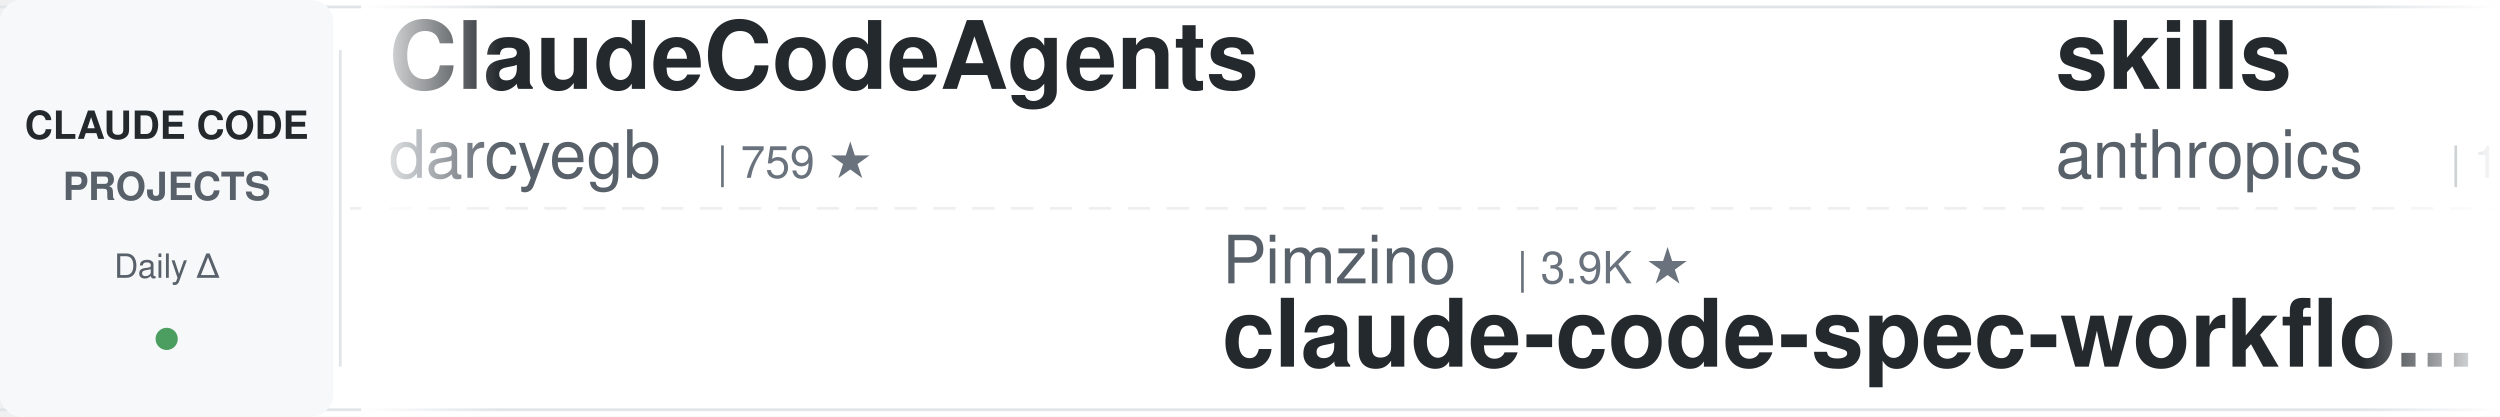
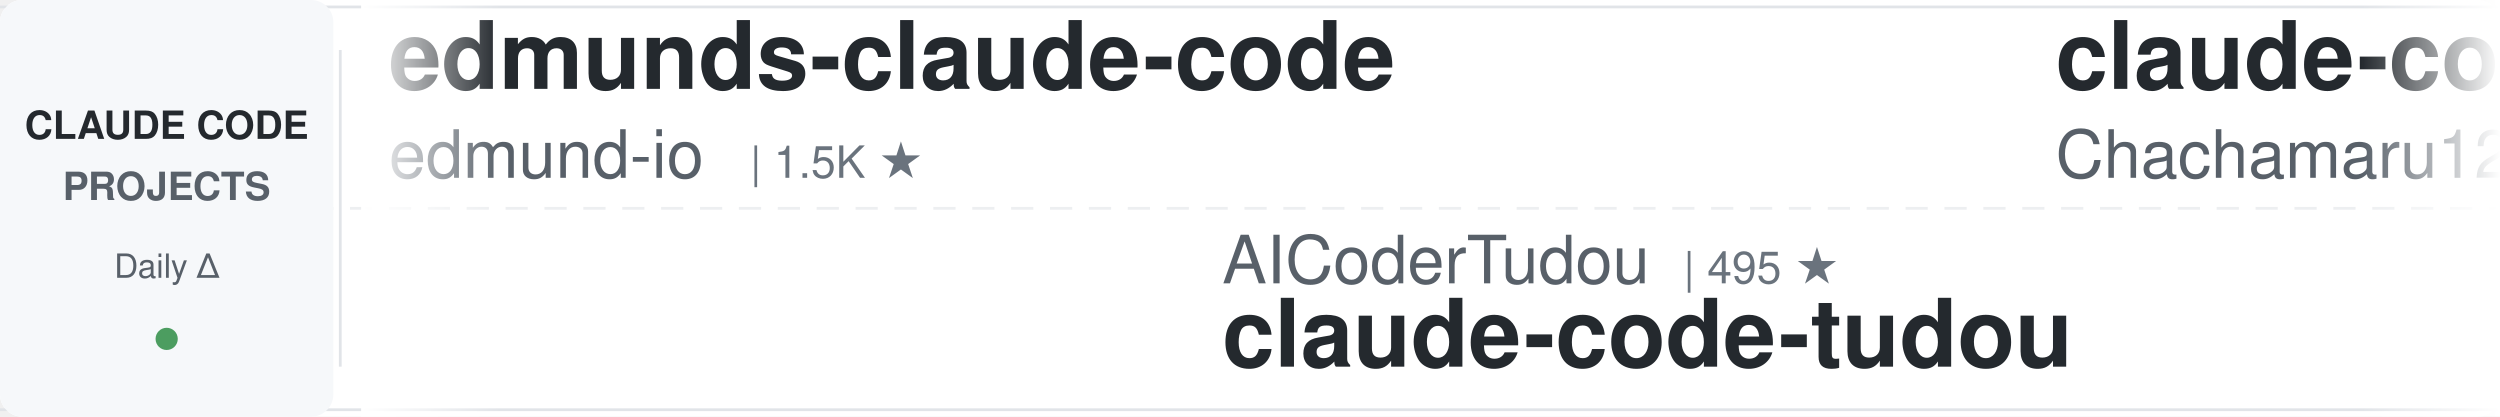
<svg xmlns="http://www.w3.org/2000/svg" width="900" height="150">
  <defs>
    <linearGradient id="awesomeLeftFade" x1="0%" y1="0%" x2="100%" y2="0%">
      <stop offset="0%" style="stop-color:#ffffff;stop-opacity:1" />
      <stop offset="100%" style="stop-color:#ffffff;stop-opacity:0" />
    </linearGradient>
    <linearGradient id="awesomeRightFade" x1="0%" y1="0%" x2="100%" y2="0%">
      <stop offset="0%" style="stop-color:#ffffff;stop-opacity:0" />
      <stop offset="100%" style="stop-color:#ffffff;stop-opacity:1" />
    </linearGradient>
  </defs>
  <rect width="900" height="150" fill="#ffffff" rx="8" />
  <rect x="0" y="2" width="900" height="1" fill="#e1e4e8" />
  <rect x="0" y="147" width="900" height="1" fill="#e1e4e8" />
  <line x1="0" y1="75" x2="900" y2="75" stroke="#e1e4e8" stroke-width="1" stroke-dasharray="8 6" opacity="0.6" />
  <rect x="0" y="0" width="120" height="150" fill="#f6f8fa" rx="8" />
  <text x="60" y="50" font-family="-apple-system, BlinkMacSystemFont, 'Segoe UI', Helvetica, Arial, sans-serif" font-size="14" font-weight="600" fill="#24292e" text-anchor="middle">CLAUDE CODE</text>
  <text x="60" y="72" font-family="-apple-system, BlinkMacSystemFont, 'Segoe UI', Helvetica, Arial, sans-serif" font-size="14" font-weight="600" fill="#586069" text-anchor="middle">PROJECTS</text>
  <text x="60" y="100" font-family="-apple-system, BlinkMacSystemFont, 'Segoe UI', Helvetica, Arial, sans-serif" font-size="12" font-weight="500" fill="#586069" text-anchor="middle">Daily Δ</text>
  <circle cx="60" cy="122" r="4" fill="#22863a" opacity="0.8" />
  <rect x="122" y="18" width="1" height="114" fill="#e1e4e8" />
  <clipPath id="awesomeTickerClip">
    <rect x="130" y="0" width="770" height="150" />
  </clipPath>
  <g clip-path="url(#awesomeTickerClip)">
    <g id="awesomeTickerItems">
      <animateTransform attributeName="transform" attributeType="XML" type="translate" from="0 0" to="-3000 0" dur="54s" repeatCount="indefinite" />
      <g transform="translate(0, 0)">
-         <text x="140" y="32" font-family="-apple-system, BlinkMacSystemFont, 'Segoe UI', Helvetica, Arial, sans-serif" font-size="34" font-weight="600" fill="#24292e">ClaudeCodeAgents</text>
-         <text x="140" y="64" font-family="-apple-system, BlinkMacSystemFont, 'Segoe UI', Helvetica, Arial, sans-serif" font-size="24" font-weight="400" fill="#586069">darcyegb</text>
-         <text x="258" y="64" font-family="-apple-system, BlinkMacSystemFont, 'Segoe UI', Helvetica, Arial, sans-serif" font-size="16" font-weight="500" fill="#6a737d">| 759 ★</text>
+         <text x="140" y="32" font-family="-apple-system, BlinkMacSystemFont, 'Segoe UI', Helvetica, Arial, sans-serif" font-size="34" font-weight="600" fill="#24292e">edmunds-claude-code</text>
+         <text x="140" y="64" font-family="-apple-system, BlinkMacSystemFont, 'Segoe UI', Helvetica, Arial, sans-serif" font-size="24" font-weight="400" fill="#586069">edmund-io</text>
+         <text x="270" y="64" font-family="-apple-system, BlinkMacSystemFont, 'Segoe UI', Helvetica, Arial, sans-serif" font-size="16" font-weight="500" fill="#6a737d">| 1.5K ★</text>
      </g>
      <g transform="translate(300, 0)">
-         <text x="140" y="102" font-family="-apple-system, BlinkMacSystemFont, 'Segoe UI', Helvetica, Arial, sans-serif" font-size="24" font-weight="400" fill="#586069">Pimzino</text>
-         <text x="246" y="102" font-family="-apple-system, BlinkMacSystemFont, 'Segoe UI', Helvetica, Arial, sans-serif" font-size="16" font-weight="500" fill="#6a737d">| 3.9K ★</text>
-         <text x="140" y="132" font-family="-apple-system, BlinkMacSystemFont, 'Segoe UI', Helvetica, Arial, sans-serif" font-size="34" font-weight="600" fill="#24292e">claude-code-spec-workflo...</text>
+         <text x="140" y="102" font-family="-apple-system, BlinkMacSystemFont, 'Segoe UI', Helvetica, Arial, sans-serif" font-size="24" font-weight="400" fill="#586069">AICoderTudou</text>
+         <text x="306" y="102" font-family="-apple-system, BlinkMacSystemFont, 'Segoe UI', Helvetica, Arial, sans-serif" font-size="16" font-weight="500" fill="#6a737d">| 495 ★</text>
+         <text x="140" y="132" font-family="-apple-system, BlinkMacSystemFont, 'Segoe UI', Helvetica, Arial, sans-serif" font-size="34" font-weight="600" fill="#24292e">claude-code-tudou</text>
      </g>
      <g transform="translate(600, 0)">
-         <text x="140" y="32" font-family="-apple-system, BlinkMacSystemFont, 'Segoe UI', Helvetica, Arial, sans-serif" font-size="34" font-weight="600" fill="#24292e">skills</text>
-         <text x="140" y="64" font-family="-apple-system, BlinkMacSystemFont, 'Segoe UI', Helvetica, Arial, sans-serif" font-size="24" font-weight="400" fill="#586069">anthropics</text>
-         <text x="282" y="64" font-family="-apple-system, BlinkMacSystemFont, 'Segoe UI', Helvetica, Arial, sans-serif" font-size="16" font-weight="500" fill="#6a737d">| 173.5K ★</text>
-         <text x="377" y="64" font-family="-apple-system, BlinkMacSystemFont, 'Segoe UI', Helvetica, Arial, sans-serif" font-size="16" font-weight="500" fill="#22863a"> +75</text>
+         <text x="140" y="32" font-family="-apple-system, BlinkMacSystemFont, 'Segoe UI', Helvetica, Arial, sans-serif" font-size="34" font-weight="600" fill="#24292e">claude-code-harness</text>
+         <text x="140" y="64" font-family="-apple-system, BlinkMacSystemFont, 'Segoe UI', Helvetica, Arial, sans-serif" font-size="24" font-weight="400" fill="#586069">Chachamaru127</text>
+         <text x="318" y="64" font-family="-apple-system, BlinkMacSystemFont, 'Segoe UI', Helvetica, Arial, sans-serif" font-size="16" font-weight="500" fill="#6a737d">| 3.1K ★</text>
+         <text x="395" y="64" font-family="-apple-system, BlinkMacSystemFont, 'Segoe UI', Helvetica, Arial, sans-serif" font-size="16" font-weight="500" fill="#cb2431"> -1</text>
      </g>
      <g transform="translate(900, 0)">
-         <text x="140" y="102" font-family="-apple-system, BlinkMacSystemFont, 'Segoe UI', Helvetica, Arial, sans-serif" font-size="24" font-weight="400" fill="#586069">kodu-ai</text>
-         <text x="246" y="102" font-family="-apple-system, BlinkMacSystemFont, 'Segoe UI', Helvetica, Arial, sans-serif" font-size="16" font-weight="500" fill="#6a737d">| 5.2K ★</text>
-         <text x="140" y="132" font-family="-apple-system, BlinkMacSystemFont, 'Segoe UI', Helvetica, Arial, sans-serif" font-size="34" font-weight="600" fill="#24292e">claude-coder</text>
+         <text x="140" y="102" font-family="-apple-system, BlinkMacSystemFont, 'Segoe UI', Helvetica, Arial, sans-serif" font-size="24" font-weight="400" fill="#586069">darcyegb</text>
+         <text x="258" y="102" font-family="-apple-system, BlinkMacSystemFont, 'Segoe UI', Helvetica, Arial, sans-serif" font-size="16" font-weight="500" fill="#6a737d">| 759 ★</text>
+         <text x="140" y="132" font-family="-apple-system, BlinkMacSystemFont, 'Segoe UI', Helvetica, Arial, sans-serif" font-size="34" font-weight="600" fill="#24292e">ClaudeCodeAgents</text>
      </g>
      <g transform="translate(1200, 0)">
-         <text x="140" y="32" font-family="-apple-system, BlinkMacSystemFont, 'Segoe UI', Helvetica, Arial, sans-serif" font-size="34" font-weight="600" fill="#24292e">ralph-claude-code</text>
-         <text x="140" y="64" font-family="-apple-system, BlinkMacSystemFont, 'Segoe UI', Helvetica, Arial, sans-serif" font-size="24" font-weight="400" fill="#586069">frankbria</text>
-         <text x="270" y="64" font-family="-apple-system, BlinkMacSystemFont, 'Segoe UI', Helvetica, Arial, sans-serif" font-size="16" font-weight="500" fill="#6a737d">| 9.6K ★</text>
+         <text x="140" y="32" font-family="-apple-system, BlinkMacSystemFont, 'Segoe UI', Helvetica, Arial, sans-serif" font-size="34" font-weight="600" fill="#24292e">claude-code-action</text>
+         <text x="140" y="64" font-family="-apple-system, BlinkMacSystemFont, 'Segoe UI', Helvetica, Arial, sans-serif" font-size="24" font-weight="400" fill="#586069">anthropics</text>
+         <text x="282" y="64" font-family="-apple-system, BlinkMacSystemFont, 'Segoe UI', Helvetica, Arial, sans-serif" font-size="16" font-weight="500" fill="#6a737d">| 8.8K ★</text>
      </g>
      <g transform="translate(1500, 0)">
-         <text x="140" y="102" font-family="-apple-system, BlinkMacSystemFont, 'Segoe UI', Helvetica, Arial, sans-serif" font-size="24" font-weight="400" fill="#586069">wanshuiyin</text>
-         <text x="282" y="102" font-family="-apple-system, BlinkMacSystemFont, 'Segoe UI', Helvetica, Arial, sans-serif" font-size="16" font-weight="500" fill="#6a737d">| 15.7K ★</text>
-         <text x="368" y="102" font-family="-apple-system, BlinkMacSystemFont, 'Segoe UI', Helvetica, Arial, sans-serif" font-size="16" font-weight="500" fill="#22863a"> +4</text>
-         <text x="140" y="132" font-family="-apple-system, BlinkMacSystemFont, 'Segoe UI', Helvetica, Arial, sans-serif" font-size="34" font-weight="600" fill="#24292e">Auto-claude-code-researc...</text>
+         <text x="140" y="102" font-family="-apple-system, BlinkMacSystemFont, 'Segoe UI', Helvetica, Arial, sans-serif" font-size="24" font-weight="400" fill="#586069">WorldFlowAI</text>
+         <text x="294" y="102" font-family="-apple-system, BlinkMacSystemFont, 'Segoe UI', Helvetica, Arial, sans-serif" font-size="16" font-weight="500" fill="#6a737d">| 2.0K ★</text>
+         <text x="371" y="102" font-family="-apple-system, BlinkMacSystemFont, 'Segoe UI', Helvetica, Arial, sans-serif" font-size="16" font-weight="500" fill="#22863a"> +9</text>
+         <text x="140" y="132" font-family="-apple-system, BlinkMacSystemFont, 'Segoe UI', Helvetica, Arial, sans-serif" font-size="34" font-weight="600" fill="#24292e">everything-claude-code</text>
      </g>
      <g transform="translate(1800, 0)">
-         <text x="140" y="32" font-family="-apple-system, BlinkMacSystemFont, 'Segoe UI', Helvetica, Arial, sans-serif" font-size="34" font-weight="600" fill="#24292e">claude-code-source-code</text>
-         <text x="140" y="64" font-family="-apple-system, BlinkMacSystemFont, 'Segoe UI', Helvetica, Arial, sans-serif" font-size="24" font-weight="400" fill="#586069">777genius</text>
-         <text x="270" y="64" font-family="-apple-system, BlinkMacSystemFont, 'Segoe UI', Helvetica, Arial, sans-serif" font-size="16" font-weight="500" fill="#6a737d">| 930 ★</text>
+         <text x="140" y="32" font-family="-apple-system, BlinkMacSystemFont, 'Segoe UI', Helvetica, Arial, sans-serif" font-size="34" font-weight="600" fill="#24292e">my-claude-code-setup</text>
+         <text x="140" y="64" font-family="-apple-system, BlinkMacSystemFont, 'Segoe UI', Helvetica, Arial, sans-serif" font-size="24" font-weight="400" fill="#586069">centminmod</text>
+         <text x="282" y="64" font-family="-apple-system, BlinkMacSystemFont, 'Segoe UI', Helvetica, Arial, sans-serif" font-size="16" font-weight="500" fill="#6a737d">| 2.6K ★</text>
      </g>
      <g transform="translate(2100, 0)">
-         <text x="140" y="102" font-family="-apple-system, BlinkMacSystemFont, 'Segoe UI', Helvetica, Arial, sans-serif" font-size="24" font-weight="400" fill="#586069">1rgs</text>
-         <text x="210" y="102" font-family="-apple-system, BlinkMacSystemFont, 'Segoe UI', Helvetica, Arial, sans-serif" font-size="16" font-weight="500" fill="#6a737d">| 3.7K ★</text>
-         <text x="140" y="132" font-family="-apple-system, BlinkMacSystemFont, 'Segoe UI', Helvetica, Arial, sans-serif" font-size="34" font-weight="600" fill="#24292e">claude-code-proxy</text>
+         <text x="140" y="102" font-family="-apple-system, BlinkMacSystemFont, 'Segoe UI', Helvetica, Arial, sans-serif" font-size="24" font-weight="400" fill="#586069">ponponon</text>
+         <text x="258" y="102" font-family="-apple-system, BlinkMacSystemFont, 'Segoe UI', Helvetica, Arial, sans-serif" font-size="16" font-weight="500" fill="#6a737d">| 2.3K ★</text>
+         <text x="140" y="132" font-family="-apple-system, BlinkMacSystemFont, 'Segoe UI', Helvetica, Arial, sans-serif" font-size="34" font-weight="600" fill="#24292e">claude_code_src</text>
      </g>
      <g transform="translate(2400, 0)">
-         <text x="140" y="32" font-family="-apple-system, BlinkMacSystemFont, 'Segoe UI', Helvetica, Arial, sans-serif" font-size="34" font-weight="600" fill="#24292e">sc-claude-code-files</text>
-         <text x="140" y="64" font-family="-apple-system, BlinkMacSystemFont, 'Segoe UI', Helvetica, Arial, sans-serif" font-size="24" font-weight="400" fill="#586069">https-deeplearning-ai</text>
-         <text x="414" y="64" font-family="-apple-system, BlinkMacSystemFont, 'Segoe UI', Helvetica, Arial, sans-serif" font-size="16" font-weight="500" fill="#6a737d">| 545 ★</text>
+         <text x="140" y="32" font-family="-apple-system, BlinkMacSystemFont, 'Segoe UI', Helvetica, Arial, sans-serif" font-size="34" font-weight="600" fill="#24292e">claude-code-proxy</text>
+         <text x="140" y="64" font-family="-apple-system, BlinkMacSystemFont, 'Segoe UI', Helvetica, Arial, sans-serif" font-size="24" font-weight="400" fill="#586069">fuergaosi233</text>
+         <text x="306" y="64" font-family="-apple-system, BlinkMacSystemFont, 'Segoe UI', Helvetica, Arial, sans-serif" font-size="16" font-weight="500" fill="#6a737d">| 2.8K ★</text>
      </g>
      <g transform="translate(2700, 0)">
-         <text x="140" y="102" font-family="-apple-system, BlinkMacSystemFont, 'Segoe UI', Helvetica, Arial, sans-serif" font-size="24" font-weight="400" fill="#586069">AprilNEA</text>
-         <text x="258" y="102" font-family="-apple-system, BlinkMacSystemFont, 'Segoe UI', Helvetica, Arial, sans-serif" font-size="16" font-weight="500" fill="#6a737d">| 392 ★</text>
-         <text x="140" y="132" font-family="-apple-system, BlinkMacSystemFont, 'Segoe UI', Helvetica, Arial, sans-serif" font-size="34" font-weight="600" fill="#24292e">claude-code-source</text>
+         <text x="140" y="102" font-family="-apple-system, BlinkMacSystemFont, 'Segoe UI', Helvetica, Arial, sans-serif" font-size="24" font-weight="400" fill="#586069">Alishahryar1</text>
+         <text x="306" y="102" font-family="-apple-system, BlinkMacSystemFont, 'Segoe UI', Helvetica, Arial, sans-serif" font-size="16" font-weight="500" fill="#6a737d">| 53.0K ★</text>
+         <text x="392" y="102" font-family="-apple-system, BlinkMacSystemFont, 'Segoe UI', Helvetica, Arial, sans-serif" font-size="16" font-weight="500" fill="#22863a"> +21</text>
+         <text x="140" y="132" font-family="-apple-system, BlinkMacSystemFont, 'Segoe UI', Helvetica, Arial, sans-serif" font-size="34" font-weight="600" fill="#24292e">free-claude-code</text>
      </g>
      <g transform="translate(3000, 0)">
-         <text x="140" y="32" font-family="-apple-system, BlinkMacSystemFont, 'Segoe UI', Helvetica, Arial, sans-serif" font-size="34" font-weight="600" fill="#24292e">ClaudeCodeAgents</text>
-         <text x="140" y="64" font-family="-apple-system, BlinkMacSystemFont, 'Segoe UI', Helvetica, Arial, sans-serif" font-size="24" font-weight="400" fill="#586069">darcyegb</text>
-         <text x="258" y="64" font-family="-apple-system, BlinkMacSystemFont, 'Segoe UI', Helvetica, Arial, sans-serif" font-size="16" font-weight="500" fill="#6a737d">| 759 ★</text>
+         <text x="140" y="32" font-family="-apple-system, BlinkMacSystemFont, 'Segoe UI', Helvetica, Arial, sans-serif" font-size="34" font-weight="600" fill="#24292e">edmunds-claude-code</text>
+         <text x="140" y="64" font-family="-apple-system, BlinkMacSystemFont, 'Segoe UI', Helvetica, Arial, sans-serif" font-size="24" font-weight="400" fill="#586069">edmund-io</text>
+         <text x="270" y="64" font-family="-apple-system, BlinkMacSystemFont, 'Segoe UI', Helvetica, Arial, sans-serif" font-size="16" font-weight="500" fill="#6a737d">| 1.5K ★</text>
      </g>
      <g transform="translate(3300, 0)">
-         <text x="140" y="102" font-family="-apple-system, BlinkMacSystemFont, 'Segoe UI', Helvetica, Arial, sans-serif" font-size="24" font-weight="400" fill="#586069">Pimzino</text>
-         <text x="246" y="102" font-family="-apple-system, BlinkMacSystemFont, 'Segoe UI', Helvetica, Arial, sans-serif" font-size="16" font-weight="500" fill="#6a737d">| 3.9K ★</text>
-         <text x="140" y="132" font-family="-apple-system, BlinkMacSystemFont, 'Segoe UI', Helvetica, Arial, sans-serif" font-size="34" font-weight="600" fill="#24292e">claude-code-spec-workflo...</text>
+         <text x="140" y="102" font-family="-apple-system, BlinkMacSystemFont, 'Segoe UI', Helvetica, Arial, sans-serif" font-size="24" font-weight="400" fill="#586069">AICoderTudou</text>
+         <text x="306" y="102" font-family="-apple-system, BlinkMacSystemFont, 'Segoe UI', Helvetica, Arial, sans-serif" font-size="16" font-weight="500" fill="#6a737d">| 495 ★</text>
+         <text x="140" y="132" font-family="-apple-system, BlinkMacSystemFont, 'Segoe UI', Helvetica, Arial, sans-serif" font-size="34" font-weight="600" fill="#24292e">claude-code-tudou</text>
      </g>
      <g transform="translate(3600, 0)">
-         <text x="140" y="32" font-family="-apple-system, BlinkMacSystemFont, 'Segoe UI', Helvetica, Arial, sans-serif" font-size="34" font-weight="600" fill="#24292e">skills</text>
-         <text x="140" y="64" font-family="-apple-system, BlinkMacSystemFont, 'Segoe UI', Helvetica, Arial, sans-serif" font-size="24" font-weight="400" fill="#586069">anthropics</text>
-         <text x="282" y="64" font-family="-apple-system, BlinkMacSystemFont, 'Segoe UI', Helvetica, Arial, sans-serif" font-size="16" font-weight="500" fill="#6a737d">| 173.5K ★</text>
-         <text x="377" y="64" font-family="-apple-system, BlinkMacSystemFont, 'Segoe UI', Helvetica, Arial, sans-serif" font-size="16" font-weight="500" fill="#22863a"> +75</text>
+         <text x="140" y="32" font-family="-apple-system, BlinkMacSystemFont, 'Segoe UI', Helvetica, Arial, sans-serif" font-size="34" font-weight="600" fill="#24292e">claude-code-harness</text>
+         <text x="140" y="64" font-family="-apple-system, BlinkMacSystemFont, 'Segoe UI', Helvetica, Arial, sans-serif" font-size="24" font-weight="400" fill="#586069">Chachamaru127</text>
+         <text x="318" y="64" font-family="-apple-system, BlinkMacSystemFont, 'Segoe UI', Helvetica, Arial, sans-serif" font-size="16" font-weight="500" fill="#6a737d">| 3.1K ★</text>
+         <text x="395" y="64" font-family="-apple-system, BlinkMacSystemFont, 'Segoe UI', Helvetica, Arial, sans-serif" font-size="16" font-weight="500" fill="#cb2431"> -1</text>
      </g>
      <g transform="translate(3900, 0)">
-         <text x="140" y="102" font-family="-apple-system, BlinkMacSystemFont, 'Segoe UI', Helvetica, Arial, sans-serif" font-size="24" font-weight="400" fill="#586069">kodu-ai</text>
-         <text x="246" y="102" font-family="-apple-system, BlinkMacSystemFont, 'Segoe UI', Helvetica, Arial, sans-serif" font-size="16" font-weight="500" fill="#6a737d">| 5.2K ★</text>
-         <text x="140" y="132" font-family="-apple-system, BlinkMacSystemFont, 'Segoe UI', Helvetica, Arial, sans-serif" font-size="34" font-weight="600" fill="#24292e">claude-coder</text>
+         <text x="140" y="102" font-family="-apple-system, BlinkMacSystemFont, 'Segoe UI', Helvetica, Arial, sans-serif" font-size="24" font-weight="400" fill="#586069">darcyegb</text>
+         <text x="258" y="102" font-family="-apple-system, BlinkMacSystemFont, 'Segoe UI', Helvetica, Arial, sans-serif" font-size="16" font-weight="500" fill="#6a737d">| 759 ★</text>
+         <text x="140" y="132" font-family="-apple-system, BlinkMacSystemFont, 'Segoe UI', Helvetica, Arial, sans-serif" font-size="34" font-weight="600" fill="#24292e">ClaudeCodeAgents</text>
      </g>
    </g>
  </g>
  <rect x="130" y="0" width="50" height="150" fill="url(#awesomeLeftFade)" />
  <rect x="850" y="0" width="50" height="150" fill="url(#awesomeRightFade)" />
</svg>
